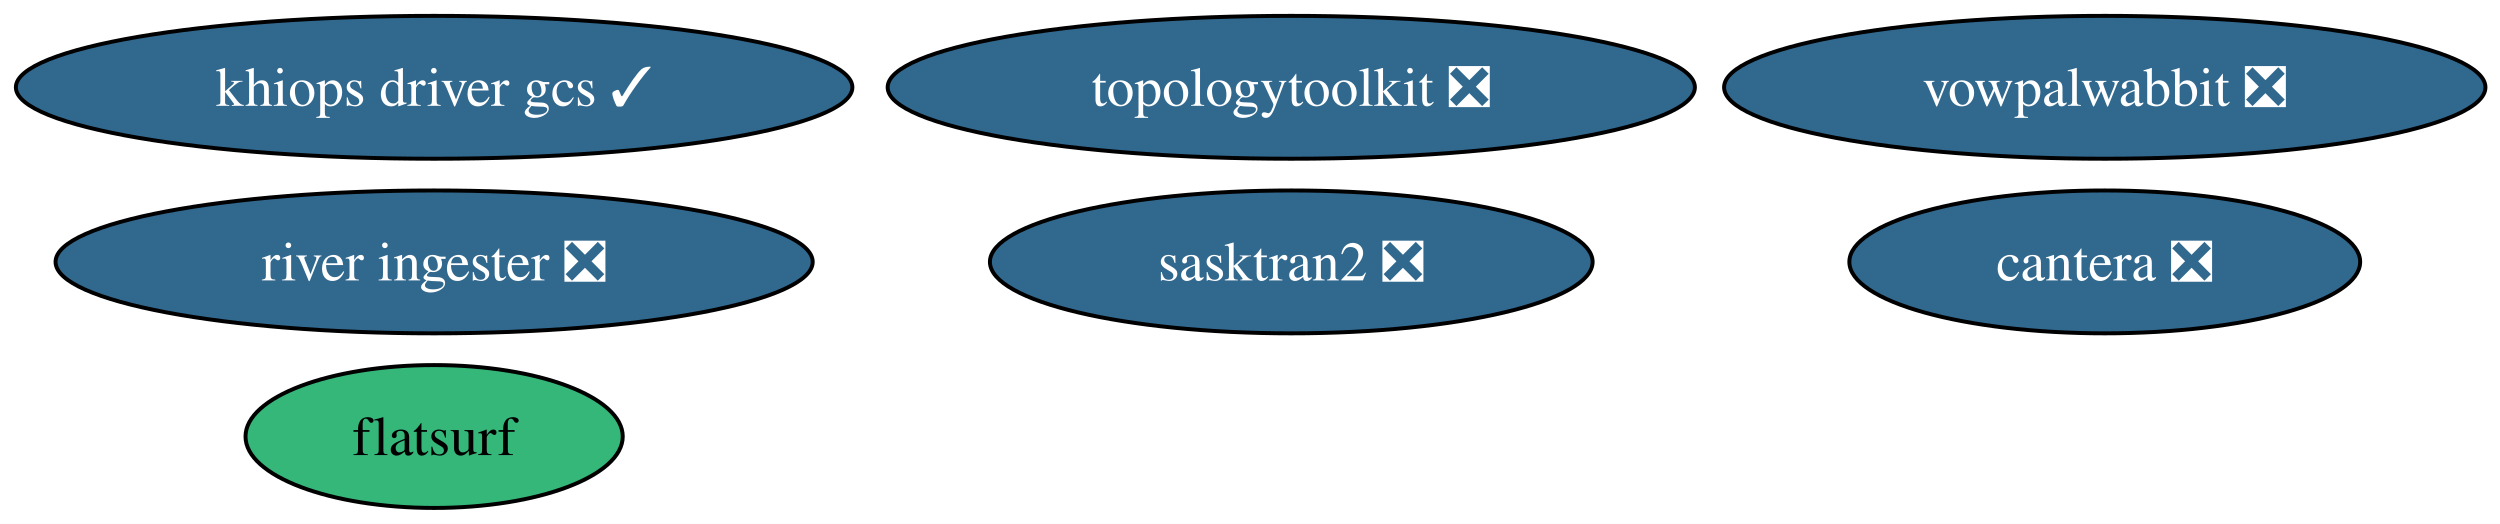
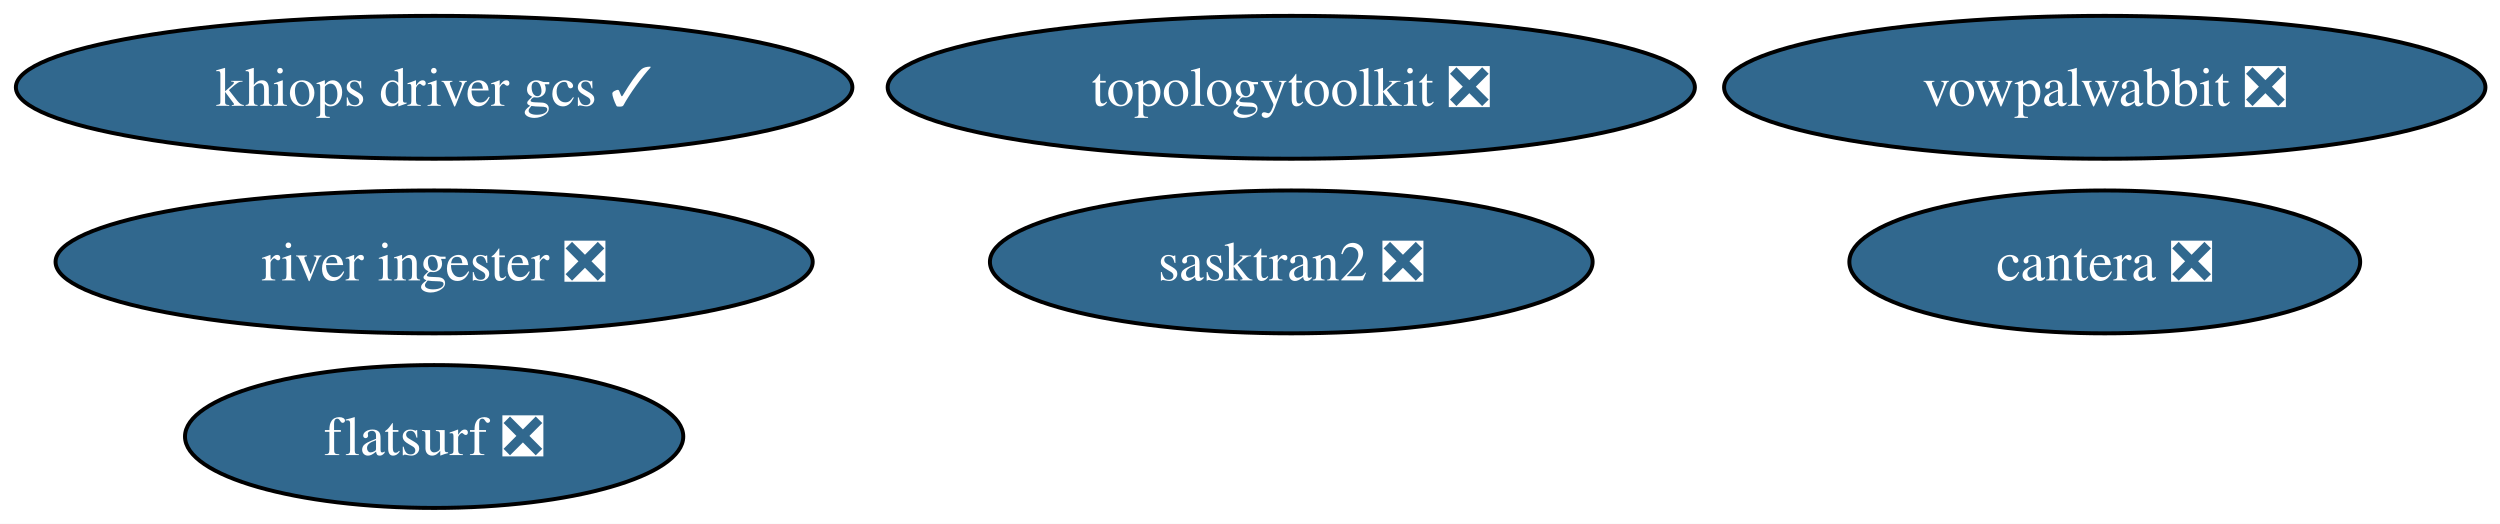
<svg xmlns="http://www.w3.org/2000/svg" xmlns:xlink="http://www.w3.org/1999/xlink" width="630pt" height="132pt" viewBox="0.00 0.00 630.00 132.00">
  <g id="graph0" class="graph" transform="scale(1 1) rotate(0) translate(4 128)">
    <polygon fill="white" stroke="none" points="-4,4 -4,-128 626.32,-128 626.32,4 -4,4" />
    <g id="node1" class="node">
      <g id="a_node1">
        <a xlink:href="https://github.com/conda-forge/vowpalwabbit-feedstock/pull/94" xlink:title="vowpalwabbit ❎">
          <ellipse fill="#31688e" stroke="black" cx="526.4" cy="-106" rx="95.93" ry="18" />
          <text xml:space="preserve" text-anchor="middle" x="526.4" y="-101.33" font-family="Times,serif" font-size="14.00" fill="white">vowpalwabbit ❎</text>
        </a>
      </g>
    </g>
    <g id="node2" class="node">
      <g id="a_node2">
        <a xlink:href="https://github.com/conda-forge/topologytoolkit-feedstock/pull/93" xlink:title="topologytoolkit ❎">
          <ellipse fill="#31688e" stroke="black" cx="321.4" cy="-106" rx="101.71" ry="18" />
          <text xml:space="preserve" text-anchor="middle" x="321.4" y="-101.33" font-family="Times,serif" font-size="14.00" fill="white">topologytoolkit ❎</text>
        </a>
      </g>
    </g>
    <g id="node3" class="node">
      <g id="a_node3">
        <a xlink:href="https://github.com/conda-forge/cantera-feedstock/pull/68" xlink:title="cantera ❎">
          <ellipse fill="#31688e" stroke="black" cx="526.4" cy="-62" rx="64.36" ry="18" />
          <text xml:space="preserve" text-anchor="middle" x="526.4" y="-57.33" font-family="Times,serif" font-size="14.00" fill="white">cantera ❎</text>
        </a>
      </g>
    </g>
    <g id="node4" class="node">
      <g id="a_node4">
-         <a xlink:href="https://github.com/conda-forge/flatsurf-feedstock" xlink:title="flatsurf">
-           <ellipse fill="#35b779" stroke="black" cx="105.4" cy="-18" rx="47.53" ry="18" />
-           <text xml:space="preserve" text-anchor="middle" x="105.4" y="-13.32" font-family="Times,serif" font-size="14.00">flatsurf</text>
+         <a xlink:href="https://github.com/conda-forge/flatsurf-feedstock/pull/47" xlink:title="flatsurf ❎">
+           <ellipse fill="#31688e" stroke="black" cx="105.4" cy="-18" rx="62.78" ry="18" />
+           <text xml:space="preserve" text-anchor="middle" x="105.4" y="-13.32" font-family="Times,serif" font-size="14.00" fill="white">flatsurf ❎</text>
        </a>
      </g>
    </g>
    <g id="node5" class="node">
      <g id="a_node5">
        <a xlink:href="https://github.com/conda-forge/river-ingester-feedstock/pull/41" xlink:title="river ingester ❎">
          <ellipse fill="#31688e" stroke="black" cx="105.4" cy="-62" rx="95.4" ry="18" />
          <text xml:space="preserve" text-anchor="middle" x="105.4" y="-57.33" font-family="Times,serif" font-size="14.00" fill="white">river ingester ❎</text>
        </a>
      </g>
    </g>
    <g id="node6" class="node">
      <g id="a_node6">
        <a xlink:href="https://github.com/conda-forge/sasktran2-feedstock/pull/44" xlink:title="sasktran2 ❎">
          <ellipse fill="#31688e" stroke="black" cx="321.4" cy="-62" rx="75.94" ry="18" />
          <text xml:space="preserve" text-anchor="middle" x="321.4" y="-57.33" font-family="Times,serif" font-size="14.00" fill="white">sasktran2 ❎</text>
        </a>
      </g>
    </g>
    <g id="node7" class="node">
      <g id="a_node7">
        <a xlink:href="https://github.com/conda-forge/khiops-driver-gcs-feedstock/pull/9" xlink:title="khiops driver gcs ✓">
          <ellipse fill="#31688e" stroke="black" cx="105.4" cy="-106" rx="105.4" ry="18" />
          <text xml:space="preserve" text-anchor="middle" x="105.4" y="-101.33" font-family="Times,serif" font-size="14.00" fill="white">khiops driver gcs ✓</text>
        </a>
      </g>
    </g>
  </g>
</svg>
